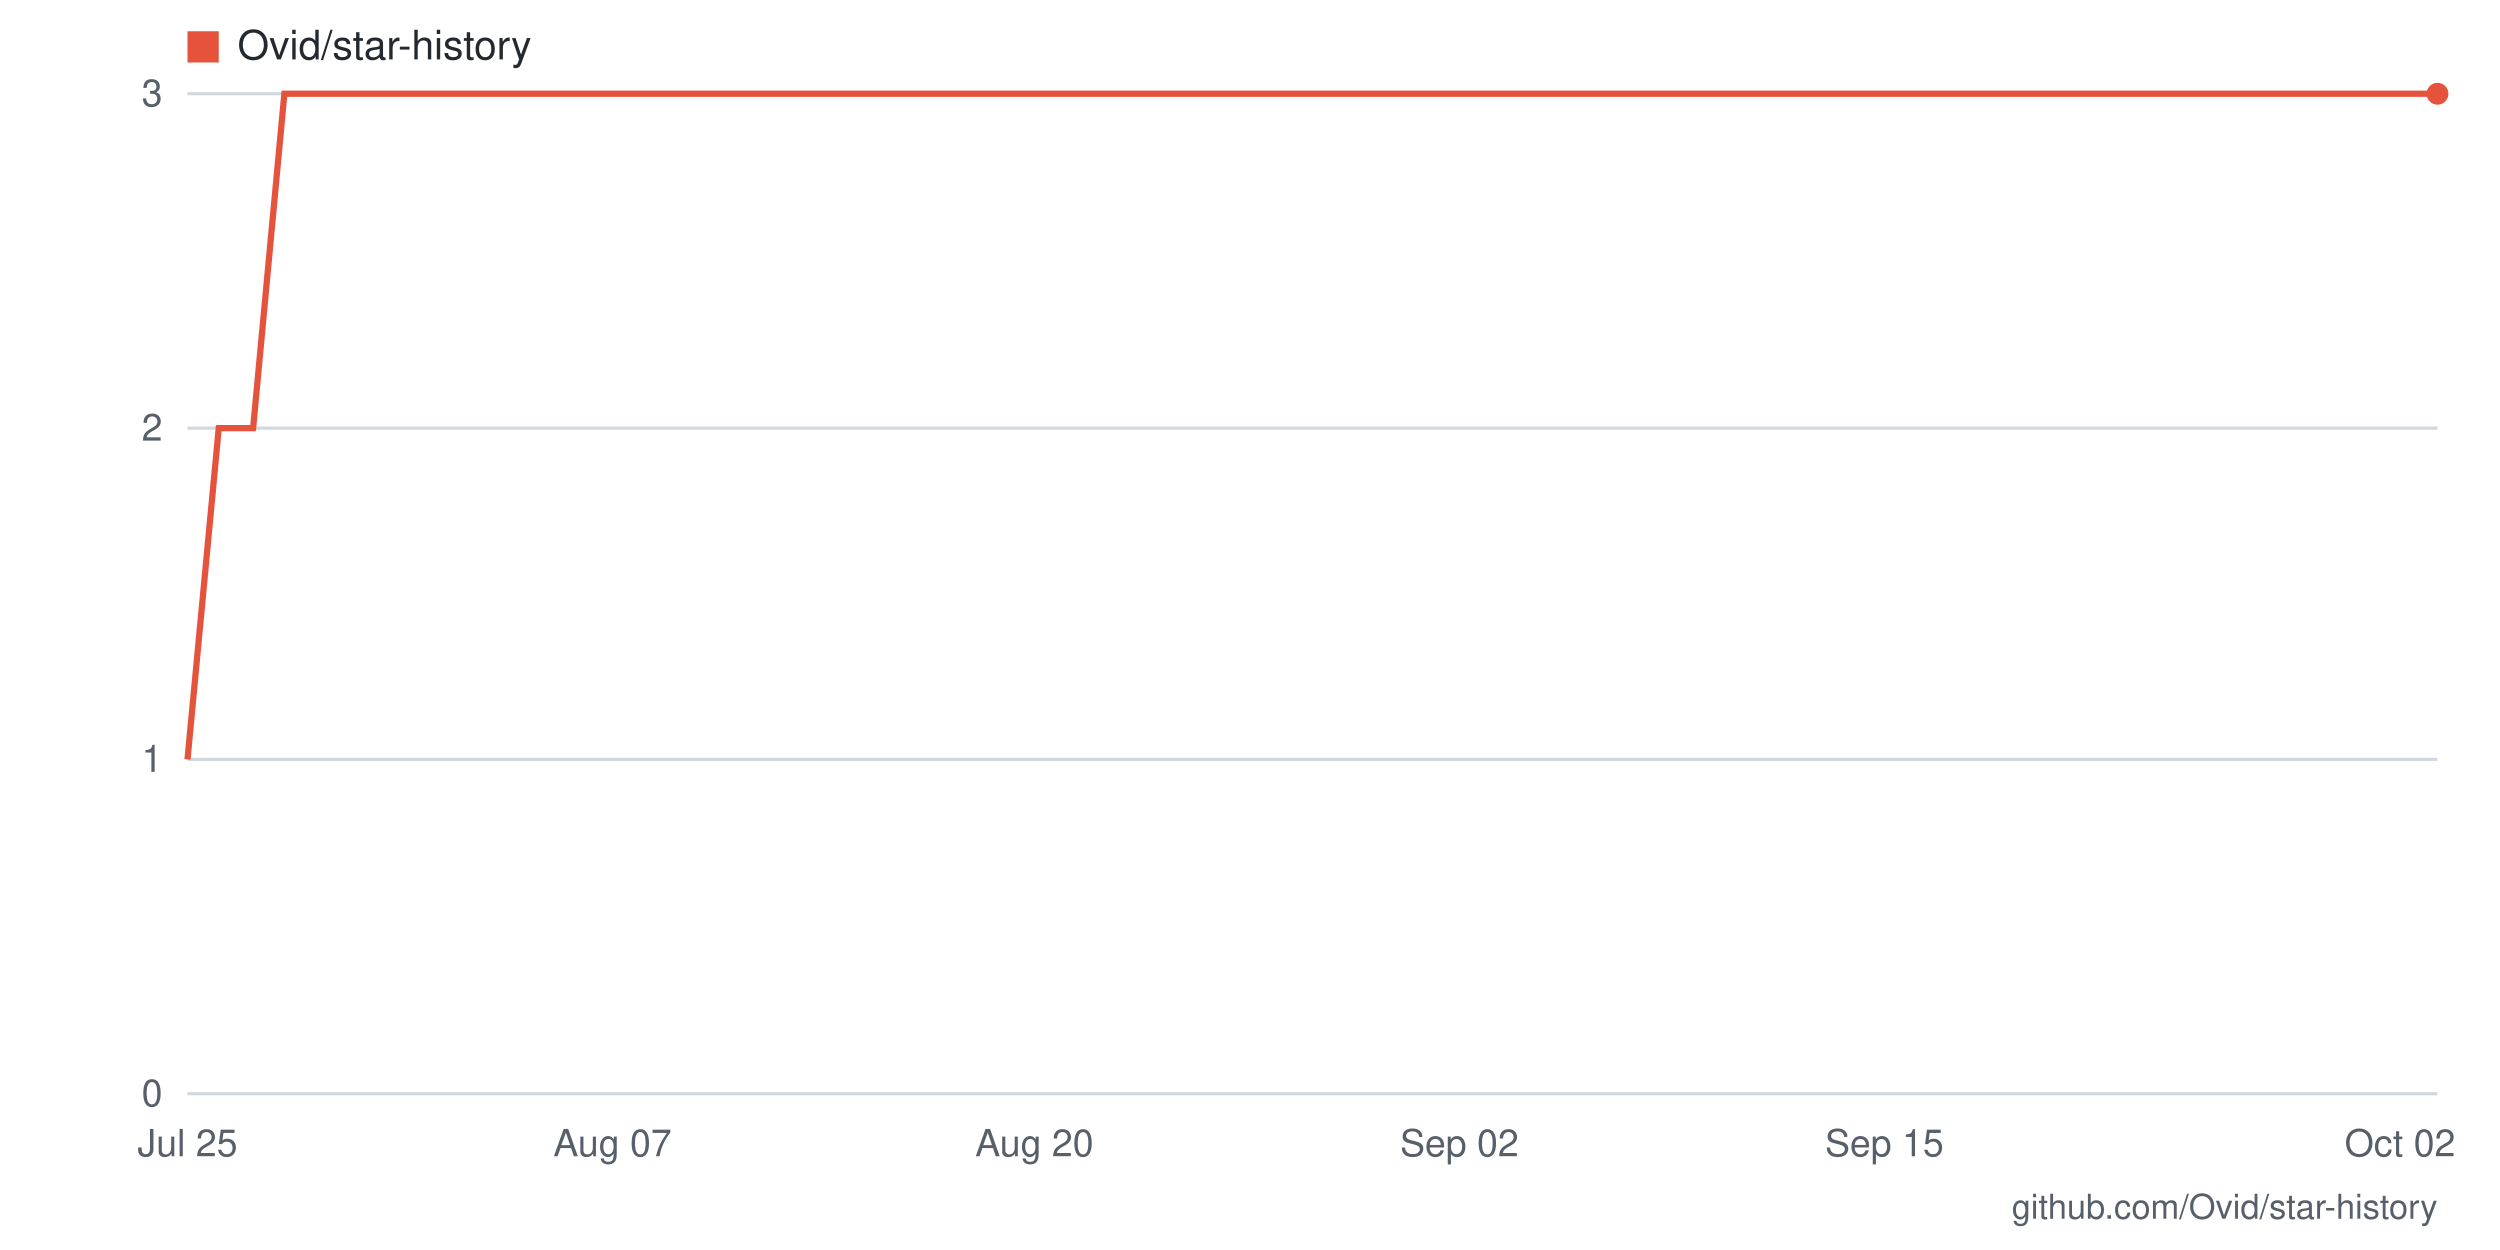
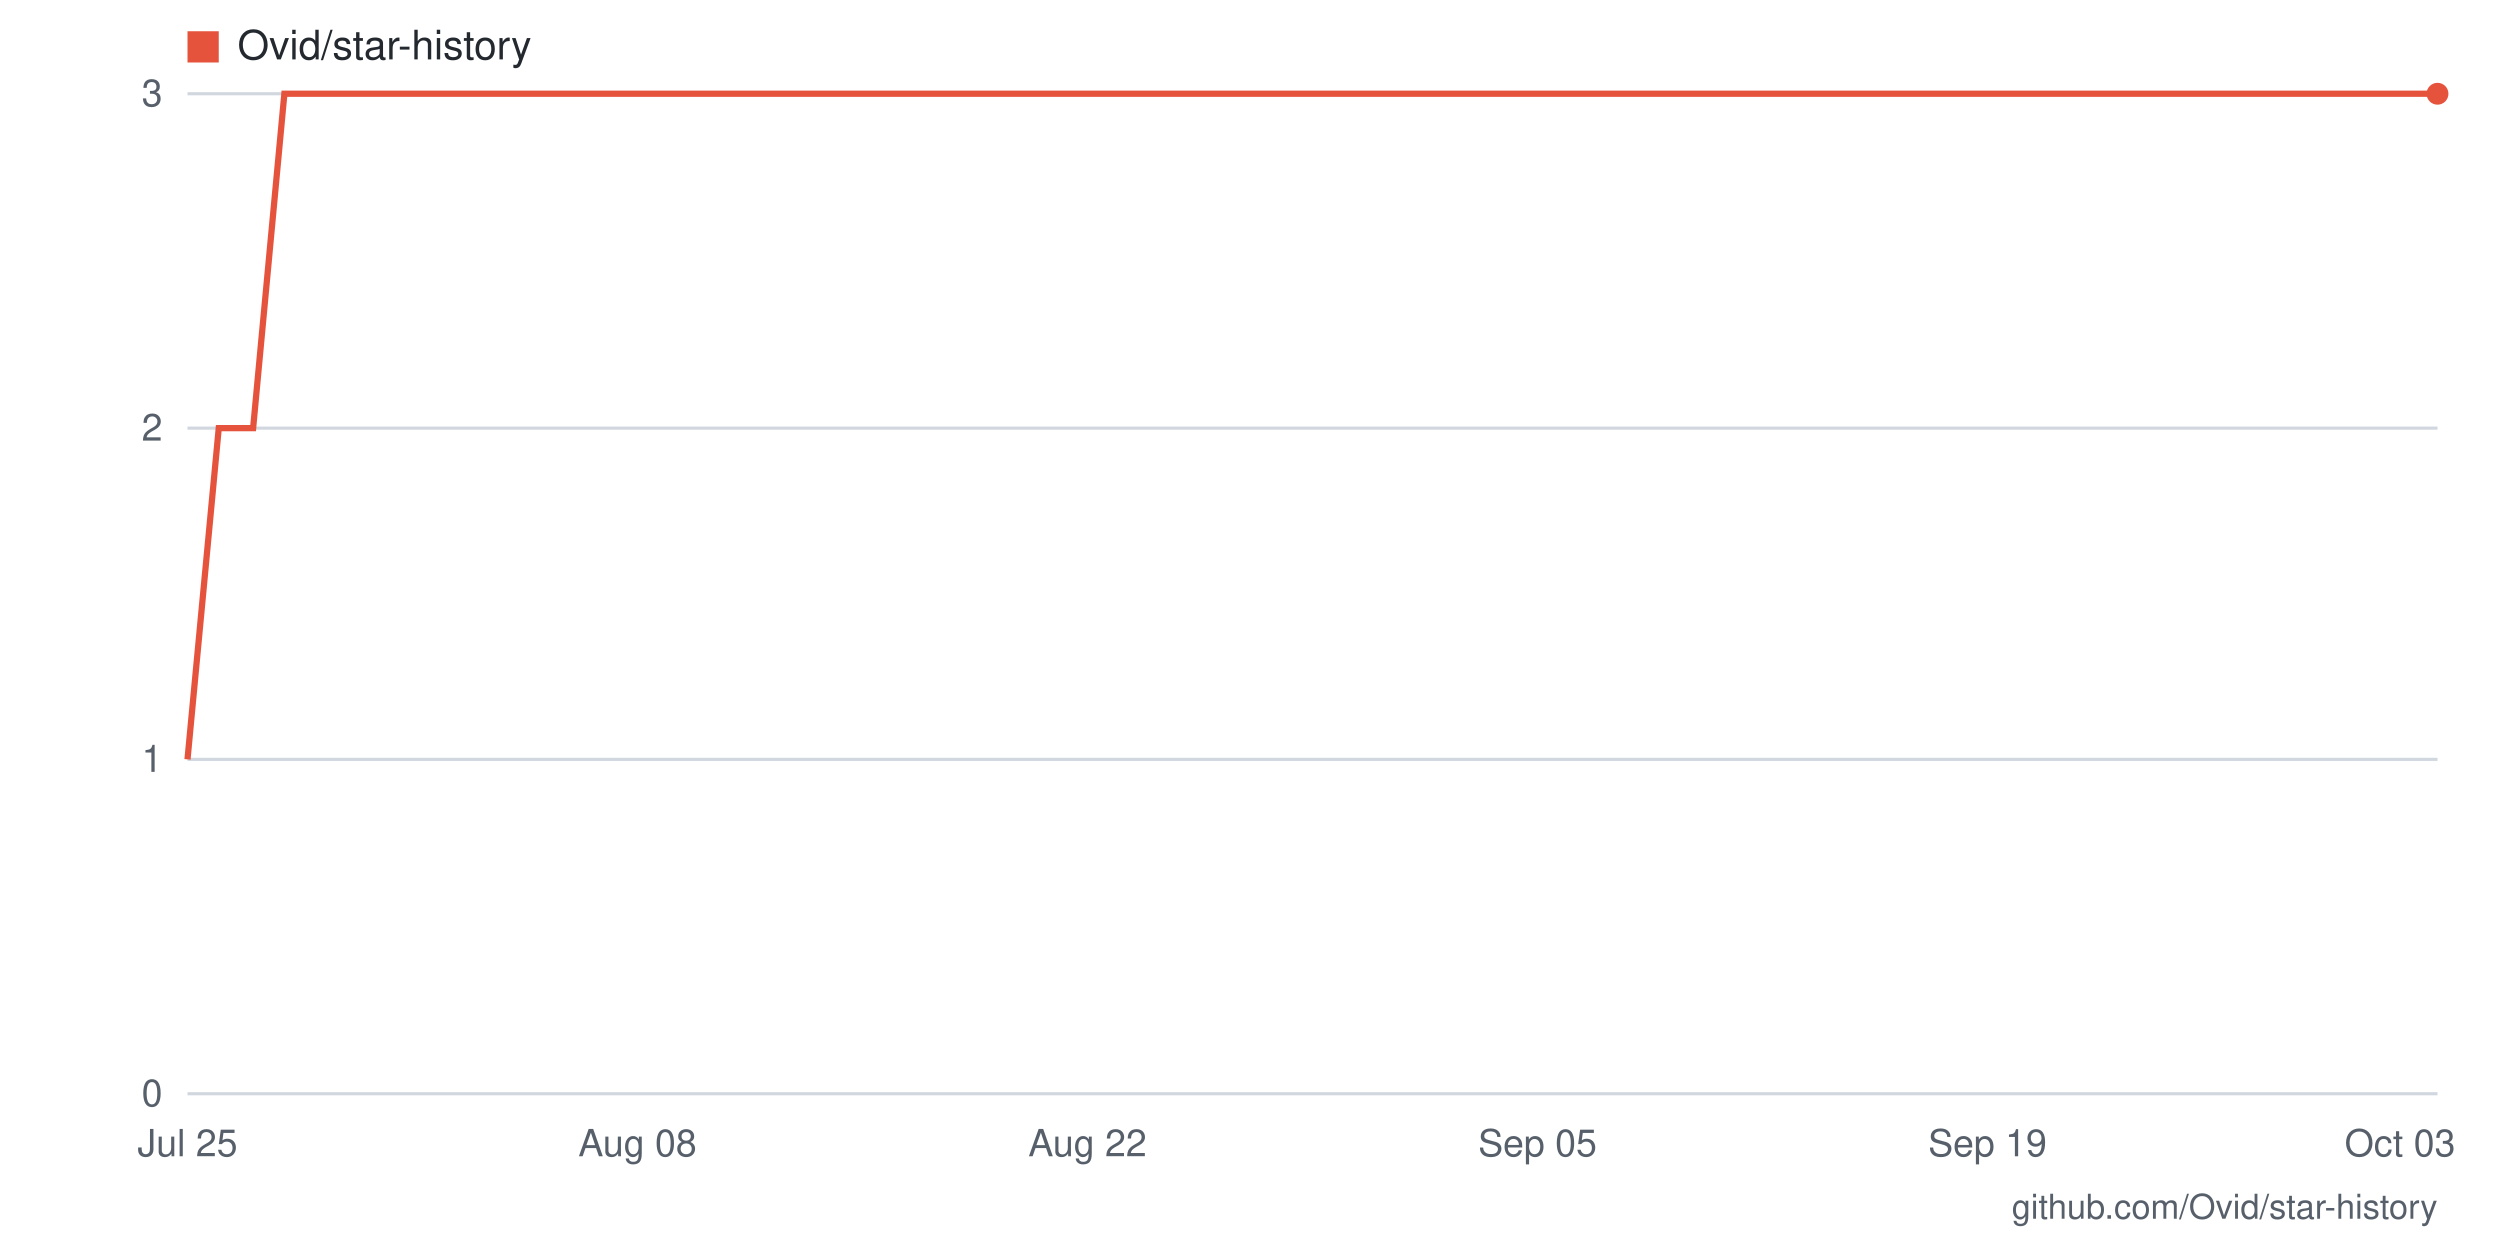
- <svg xmlns="http://www.w3.org/2000/svg" viewBox="0 0 800 400" width="800" height="400" role="img" aria-label="Star history for Ovid/star-history: 3 stars as of 2026-10-02">
+ <svg xmlns="http://www.w3.org/2000/svg" viewBox="0 0 800 400" width="800" height="400" role="img" aria-label="Star history for Ovid/star-history: 3 stars as of 2026-10-03">
  <rect width="800" height="400" fill="#ffffff" />
  <line x1="60" y1="350" x2="780" y2="350" stroke="#d0d7de" stroke-width="1" />
  <text x="52" y="354" text-anchor="end" font-family="-apple-system,BlinkMacSystemFont,'Segoe UI',Helvetica,Arial,sans-serif" font-size="12" fill="#57606a">0</text>
  <line x1="60" y1="243" x2="780" y2="243" stroke="#d0d7de" stroke-width="1" />
  <text x="52" y="247" text-anchor="end" font-family="-apple-system,BlinkMacSystemFont,'Segoe UI',Helvetica,Arial,sans-serif" font-size="12" fill="#57606a">1</text>
  <line x1="60" y1="137" x2="780" y2="137" stroke="#d0d7de" stroke-width="1" />
  <text x="52" y="141" text-anchor="end" font-family="-apple-system,BlinkMacSystemFont,'Segoe UI',Helvetica,Arial,sans-serif" font-size="12" fill="#57606a">2</text>
  <line x1="60" y1="30" x2="780" y2="30" stroke="#d0d7de" stroke-width="1" />
  <text x="52" y="34" text-anchor="end" font-family="-apple-system,BlinkMacSystemFont,'Segoe UI',Helvetica,Arial,sans-serif" font-size="12" fill="#57606a">3</text>
-   <text x="768" y="370" text-anchor="middle" font-family="-apple-system,BlinkMacSystemFont,'Segoe UI',Helvetica,Arial,sans-serif" font-size="12" fill="#57606a">Oct 02</text>
-   <text x="603" y="370" text-anchor="middle" font-family="-apple-system,BlinkMacSystemFont,'Segoe UI',Helvetica,Arial,sans-serif" font-size="12" fill="#57606a">Sep 15</text>
-   <text x="467" y="370" text-anchor="middle" font-family="-apple-system,BlinkMacSystemFont,'Segoe UI',Helvetica,Arial,sans-serif" font-size="12" fill="#57606a">Sep 02</text>
-   <text x="331" y="370" text-anchor="middle" font-family="-apple-system,BlinkMacSystemFont,'Segoe UI',Helvetica,Arial,sans-serif" font-size="12" fill="#57606a">Aug 20</text>
-   <text x="196" y="370" text-anchor="middle" font-family="-apple-system,BlinkMacSystemFont,'Segoe UI',Helvetica,Arial,sans-serif" font-size="12" fill="#57606a">Aug 07</text>
+   <text x="768" y="370" text-anchor="middle" font-family="-apple-system,BlinkMacSystemFont,'Segoe UI',Helvetica,Arial,sans-serif" font-size="12" fill="#57606a">Oct 03</text>
+   <text x="636" y="370" text-anchor="middle" font-family="-apple-system,BlinkMacSystemFont,'Segoe UI',Helvetica,Arial,sans-serif" font-size="12" fill="#57606a">Sep 19</text>
+   <text x="492" y="370" text-anchor="middle" font-family="-apple-system,BlinkMacSystemFont,'Segoe UI',Helvetica,Arial,sans-serif" font-size="12" fill="#57606a">Sep 05</text>
+   <text x="348" y="370" text-anchor="middle" font-family="-apple-system,BlinkMacSystemFont,'Segoe UI',Helvetica,Arial,sans-serif" font-size="12" fill="#57606a">Aug 22</text>
+   <text x="204" y="370" text-anchor="middle" font-family="-apple-system,BlinkMacSystemFont,'Segoe UI',Helvetica,Arial,sans-serif" font-size="12" fill="#57606a">Aug 08</text>
  <text x="60" y="370" text-anchor="middle" font-family="-apple-system,BlinkMacSystemFont,'Segoe UI',Helvetica,Arial,sans-serif" font-size="12" fill="#57606a">Jul 25</text>
-   <polyline fill="none" stroke="#e5533d" stroke-width="2" points="60,243 70,137 81,137 91,30 102,30 112,30 123,30 133,30 143,30 154,30 164,30 175,30 185,30 196,30 206,30 217,30 227,30 237,30 248,30 258,30 269,30 279,30 290,30 300,30 310,30 321,30 331,30 342,30 352,30 363,30 373,30 383,30 394,30 404,30 415,30 425,30 436,30 446,30 457,30 467,30 477,30 488,30 498,30 509,30 519,30 530,30 540,30 550,30 561,30 571,30 582,30 592,30 603,30 613,30 623,30 634,30 644,30 655,30 665,30 676,30 686,30 697,30 707,30 717,30 728,30 738,30 749,30 759,30 770,30 780,30" />
+   <polyline fill="none" stroke="#e5533d" stroke-width="2" points="60,243 70,137 81,137 91,30 101,30 111,30 122,30 132,30 142,30 153,30 163,30 173,30 183,30 194,30 204,30 214,30 225,30 235,30 245,30 255,30 266,30 276,30 286,30 297,30 307,30 317,30 327,30 338,30 348,30 358,30 369,30 379,30 389,30 399,30 410,30 420,30 430,30 441,30 451,30 461,30 471,30 482,30 492,30 502,30 513,30 523,30 533,30 543,30 554,30 564,30 574,30 585,30 595,30 605,30 615,30 626,30 636,30 646,30 657,30 667,30 677,30 687,30 698,30 708,30 718,30 729,30 739,30 749,30 759,30 770,30 780,30" />
  <circle cx="780" cy="30" r="3.5" fill="#e5533d" />
  <rect x="60" y="10" width="10" height="10" fill="#e5533d" />
  <text x="76" y="19" font-family="-apple-system,BlinkMacSystemFont,'Segoe UI',Helvetica,Arial,sans-serif" font-size="13" fill="#24292f">Ovid/star-history</text>
  <text x="780" y="390" text-anchor="end" font-family="-apple-system,BlinkMacSystemFont,'Segoe UI',Helvetica,Arial,sans-serif" font-size="11" fill="#57606a">github.com/Ovid/star-history</text>
</svg>
